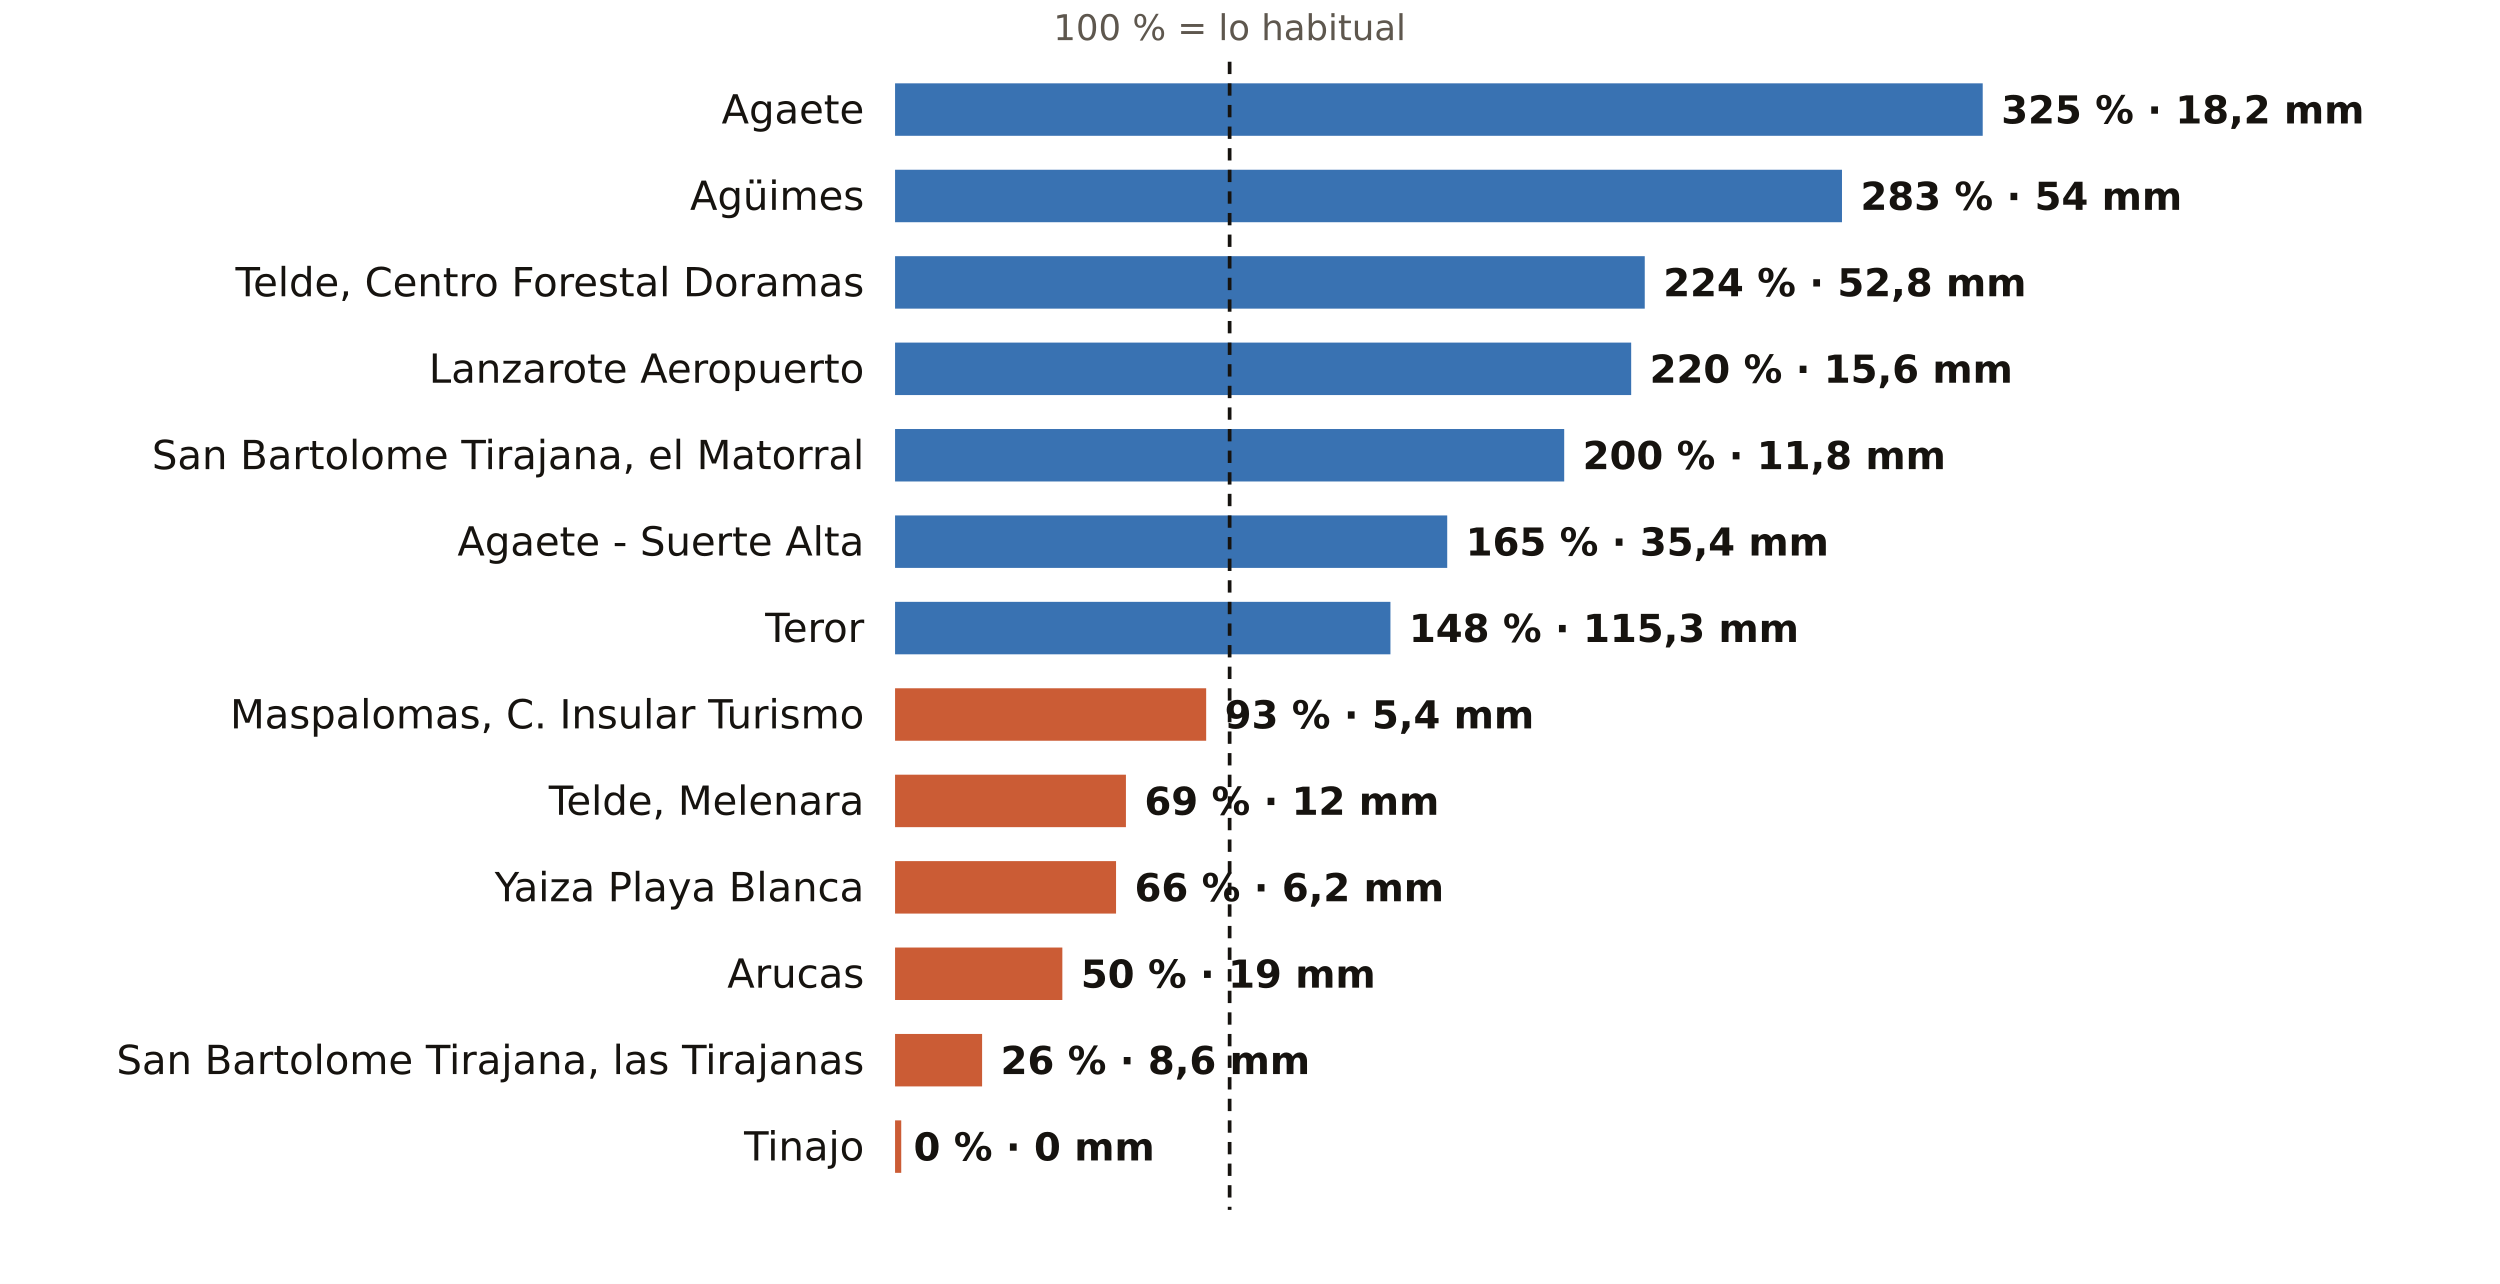
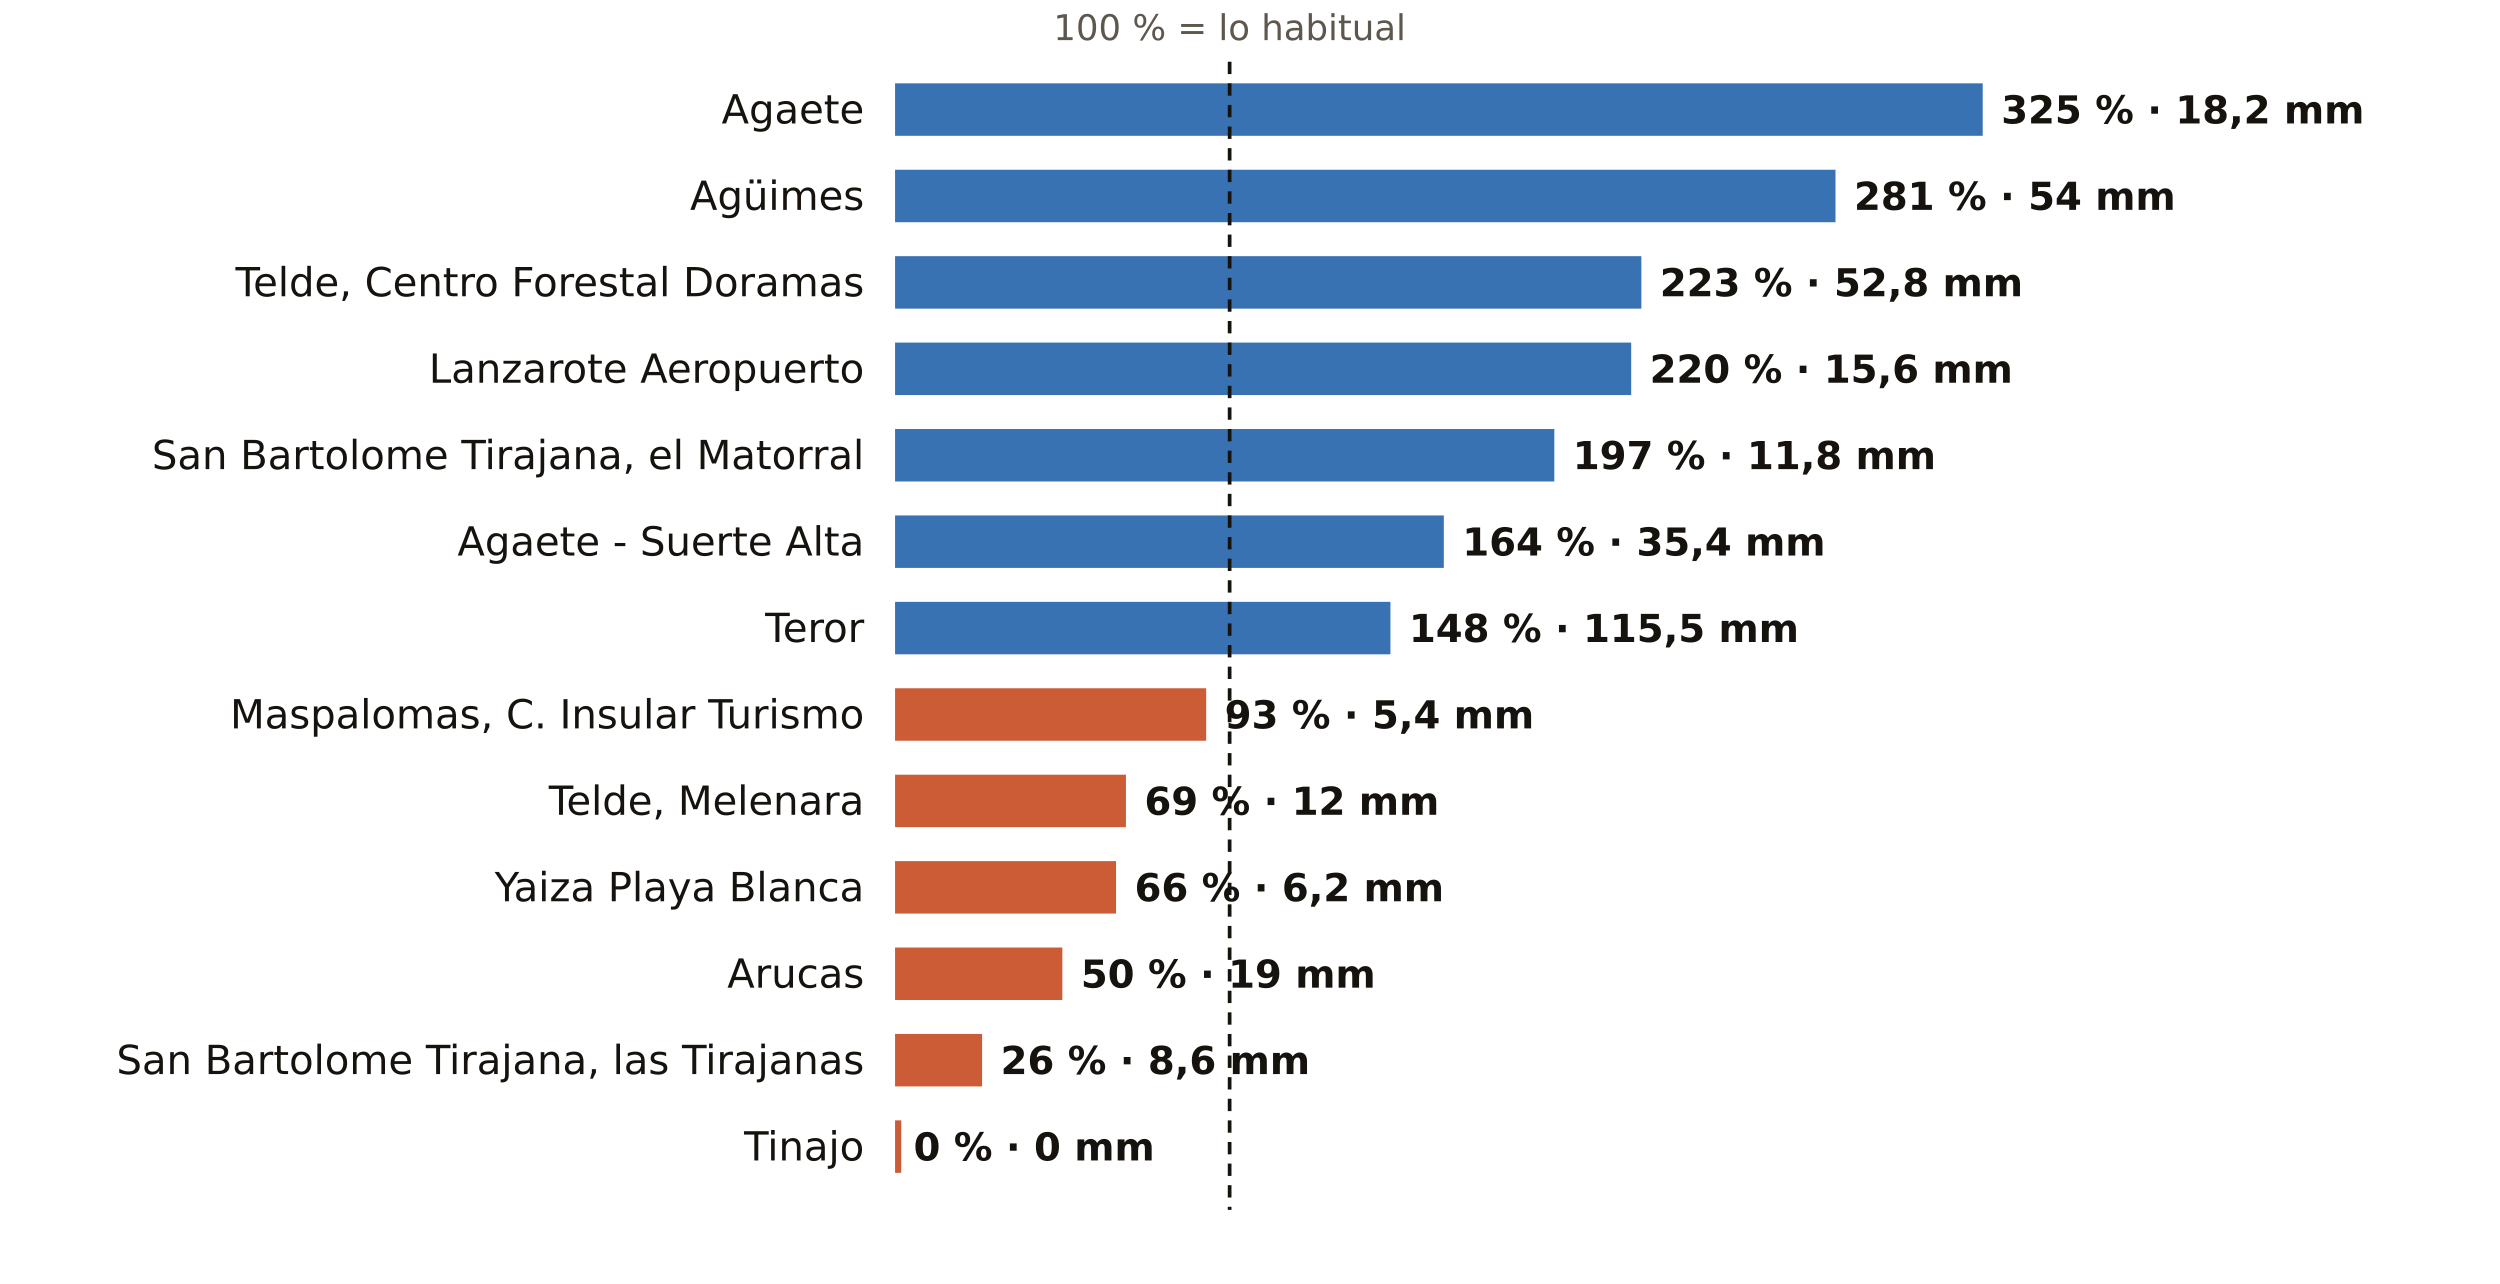
<svg xmlns="http://www.w3.org/2000/svg" viewBox="0 0 810 416" width="810" height="416" role="img" aria-label="El otoño en los pluviómetros de AEMET de Las Palmas: % de lo habitual">
  <rect width="810" height="416" fill="#FFFFFF" />
  <text x="398.4" y="13.0" font-size="11.5" fill="#5E574E" text-anchor="middle" font-weight="400" font-family="Public Sans, DejaVu Sans, Arial, sans-serif">100 % = lo habitual</text>
  <text x="280.0" y="40.0" font-size="13" fill="#16130F" text-anchor="end" font-weight="500" font-family="Public Sans, DejaVu Sans, Arial, sans-serif">Agaete</text>
  <rect x="290" y="27" width="352.4" height="17" fill="#1F5FA8" opacity="0.88" />
  <text x="648.4" y="40.0" font-size="12.5" fill="#16130F" text-anchor="start" font-weight="600" font-family="Public Sans, DejaVu Sans, Arial, sans-serif">325 % · 18,2 mm</text>
  <text x="280.0" y="68.0" font-size="13" fill="#16130F" text-anchor="end" font-weight="500" font-family="Public Sans, DejaVu Sans, Arial, sans-serif">Agüimes</text>
-   <rect x="290" y="55" width="306.8" height="17" fill="#1F5FA8" opacity="0.88" />
-   <text x="602.8" y="68.0" font-size="12.5" fill="#16130F" text-anchor="start" font-weight="600" font-family="Public Sans, DejaVu Sans, Arial, sans-serif">283 % · 54 mm</text>
+   <rect x="290" y="55" width="304.7" height="17" fill="#1F5FA8" opacity="0.88" />
+   <text x="600.7" y="68.0" font-size="12.5" fill="#16130F" text-anchor="start" font-weight="600" font-family="Public Sans, DejaVu Sans, Arial, sans-serif">281 % · 54 mm</text>
  <text x="280.0" y="96.0" font-size="13" fill="#16130F" text-anchor="end" font-weight="500" font-family="Public Sans, DejaVu Sans, Arial, sans-serif">Telde, Centro Forestal Doramas</text>
-   <rect x="290" y="83" width="242.9" height="17" fill="#1F5FA8" opacity="0.88" />
-   <text x="538.9" y="96.0" font-size="12.5" fill="#16130F" text-anchor="start" font-weight="600" font-family="Public Sans, DejaVu Sans, Arial, sans-serif">224 % · 52,8 mm</text>
+   <rect x="290" y="83" width="241.8" height="17" fill="#1F5FA8" opacity="0.88" />
+   <text x="537.8" y="96.0" font-size="12.5" fill="#16130F" text-anchor="start" font-weight="600" font-family="Public Sans, DejaVu Sans, Arial, sans-serif">223 % · 52,8 mm</text>
  <text x="280.0" y="124.0" font-size="13" fill="#16130F" text-anchor="end" font-weight="500" font-family="Public Sans, DejaVu Sans, Arial, sans-serif">Lanzarote Aeropuerto</text>
  <rect x="290" y="111" width="238.5" height="17" fill="#1F5FA8" opacity="0.88" />
  <text x="534.5" y="124.0" font-size="12.5" fill="#16130F" text-anchor="start" font-weight="600" font-family="Public Sans, DejaVu Sans, Arial, sans-serif">220 % · 15,6 mm</text>
  <text x="280.0" y="152.0" font-size="13" fill="#16130F" text-anchor="end" font-weight="500" font-family="Public Sans, DejaVu Sans, Arial, sans-serif">San Bartolome Tirajana, el Matorral</text>
-   <rect x="290" y="139" width="216.8" height="17" fill="#1F5FA8" opacity="0.88" />
-   <text x="512.8" y="152.0" font-size="12.5" fill="#16130F" text-anchor="start" font-weight="600" font-family="Public Sans, DejaVu Sans, Arial, sans-serif">200 % · 11,8 mm</text>
+   <rect x="290" y="139" width="213.6" height="17" fill="#1F5FA8" opacity="0.88" />
+   <text x="509.6" y="152.0" font-size="12.5" fill="#16130F" text-anchor="start" font-weight="600" font-family="Public Sans, DejaVu Sans, Arial, sans-serif">197 % · 11,8 mm</text>
  <text x="280.0" y="180.0" font-size="13" fill="#16130F" text-anchor="end" font-weight="500" font-family="Public Sans, DejaVu Sans, Arial, sans-serif">Agaete - Suerte Alta</text>
-   <rect x="290" y="167" width="178.9" height="17" fill="#1F5FA8" opacity="0.88" />
-   <text x="474.9" y="180.0" font-size="12.5" fill="#16130F" text-anchor="start" font-weight="600" font-family="Public Sans, DejaVu Sans, Arial, sans-serif">165 % · 35,4 mm</text>
+   <rect x="290" y="167" width="177.8" height="17" fill="#1F5FA8" opacity="0.88" />
+   <text x="473.8" y="180.0" font-size="12.5" fill="#16130F" text-anchor="start" font-weight="600" font-family="Public Sans, DejaVu Sans, Arial, sans-serif">164 % · 35,4 mm</text>
  <text x="280.0" y="208.0" font-size="13" fill="#16130F" text-anchor="end" font-weight="500" font-family="Public Sans, DejaVu Sans, Arial, sans-serif">Teror</text>
  <rect x="290" y="195" width="160.5" height="17" fill="#1F5FA8" opacity="0.88" />
-   <text x="456.5" y="208.0" font-size="12.5" fill="#16130F" text-anchor="start" font-weight="600" font-family="Public Sans, DejaVu Sans, Arial, sans-serif">148 % · 115,3 mm</text>
+   <text x="456.5" y="208.0" font-size="12.5" fill="#16130F" text-anchor="start" font-weight="600" font-family="Public Sans, DejaVu Sans, Arial, sans-serif">148 % · 115,5 mm</text>
  <text x="280.0" y="236.0" font-size="13" fill="#16130F" text-anchor="end" font-weight="500" font-family="Public Sans, DejaVu Sans, Arial, sans-serif">Maspalomas, C. Insular Turismo</text>
  <rect x="290" y="223" width="100.8" height="17" fill="#C4461A" opacity="0.88" />
  <text x="396.8" y="236.0" font-size="12.5" fill="#16130F" text-anchor="start" font-weight="600" font-family="Public Sans, DejaVu Sans, Arial, sans-serif">93 % · 5,4 mm</text>
  <text x="280.0" y="264.0" font-size="13" fill="#16130F" text-anchor="end" font-weight="500" font-family="Public Sans, DejaVu Sans, Arial, sans-serif">Telde, Melenara</text>
  <rect x="290" y="251" width="74.8" height="17" fill="#C4461A" opacity="0.88" />
  <text x="370.8" y="264.0" font-size="12.5" fill="#16130F" text-anchor="start" font-weight="600" font-family="Public Sans, DejaVu Sans, Arial, sans-serif">69 % · 12 mm</text>
  <text x="280.0" y="292.0" font-size="13" fill="#16130F" text-anchor="end" font-weight="500" font-family="Public Sans, DejaVu Sans, Arial, sans-serif">Yaiza Playa Blanca</text>
  <rect x="290" y="279" width="71.6" height="17" fill="#C4461A" opacity="0.88" />
  <text x="367.6" y="292.0" font-size="12.5" fill="#16130F" text-anchor="start" font-weight="600" font-family="Public Sans, DejaVu Sans, Arial, sans-serif">66 % · 6,2 mm</text>
  <text x="280.0" y="320.0" font-size="13" fill="#16130F" text-anchor="end" font-weight="500" font-family="Public Sans, DejaVu Sans, Arial, sans-serif">Arucas</text>
  <rect x="290" y="307" width="54.2" height="17" fill="#C4461A" opacity="0.88" />
  <text x="350.2" y="320.0" font-size="12.5" fill="#16130F" text-anchor="start" font-weight="600" font-family="Public Sans, DejaVu Sans, Arial, sans-serif">50 % · 19 mm</text>
  <text x="280.0" y="348.0" font-size="13" fill="#16130F" text-anchor="end" font-weight="500" font-family="Public Sans, DejaVu Sans, Arial, sans-serif">San Bartolome Tirajana, las Tirajanas</text>
  <rect x="290" y="335" width="28.2" height="17" fill="#C4461A" opacity="0.88" />
  <text x="324.2" y="348.0" font-size="12.5" fill="#16130F" text-anchor="start" font-weight="600" font-family="Public Sans, DejaVu Sans, Arial, sans-serif">26 % · 8,6 mm</text>
  <text x="280.0" y="376.0" font-size="13" fill="#16130F" text-anchor="end" font-weight="500" font-family="Public Sans, DejaVu Sans, Arial, sans-serif">Tinajo</text>
  <rect x="290" y="363" width="2.0" height="17" fill="#C4461A" opacity="0.88" />
  <text x="296.0" y="376.0" font-size="12.5" fill="#16130F" text-anchor="start" font-weight="600" font-family="Public Sans, DejaVu Sans, Arial, sans-serif">0 % · 0 mm</text>
  <line x1="398.4" x2="398.4" y1="20" y2="392" stroke="#16130F" stroke-width="1.2" stroke-dasharray="4 3" />
</svg>
